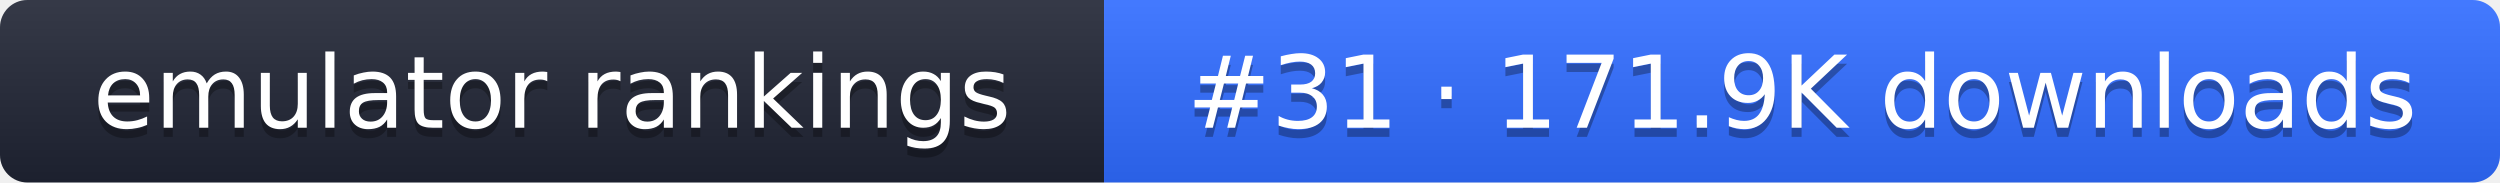
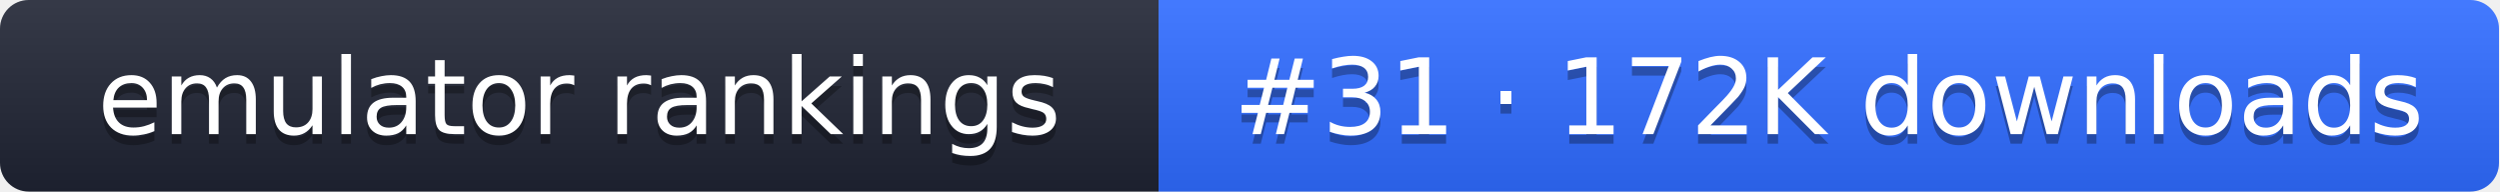
- <svg xmlns="http://www.w3.org/2000/svg" width="274" height="20" role="img" aria-label="emulator rankings: #31 · 171.9K downloads">
+ <svg xmlns="http://www.w3.org/2000/svg" width="261" height="20" role="img" aria-label="emulator rankings: #31 · 172K downloads">
  <linearGradient id="g" x2="0" y2="100%">
    <stop offset="0" stop-color="#fff" stop-opacity=".1" />
    <stop offset="1" stop-opacity=".1" />
  </linearGradient>
  <clipPath id="r">
-     <rect width="274" height="20" rx="3" fill="#fff" />
+     <rect width="261" height="20" rx="3" fill="#fff" />
  </clipPath>
  <g clip-path="url(#r)">
    <rect width="121" height="20" fill="#1f2433" />
-     <rect x="121" width="153" height="20" fill="#2f6bff" />
-     <rect width="274" height="20" fill="url(#g)" />
+     <rect x="121" width="140" height="20" fill="#2f6bff" />
+     <rect width="261" height="20" fill="url(#g)" />
  </g>
  <g fill="#fff" text-anchor="middle" font-family="Verdana,DejaVu Sans,sans-serif" font-size="11">
    <text x="60.5" y="15" fill="#010101" fill-opacity=".3">emulator rankings</text>
    <text x="60.5" y="14">emulator rankings</text>
-     <text x="197.5" y="15" fill="#010101" fill-opacity=".3">#31 · 171.9K downloads</text>
-     <text x="197.5" y="14">#31 · 171.9K downloads</text>
+     <text x="191" y="15" fill="#010101" fill-opacity=".3">#31 · 172K downloads</text>
+     <text x="191" y="14">#31 · 172K downloads</text>
  </g>
</svg>
